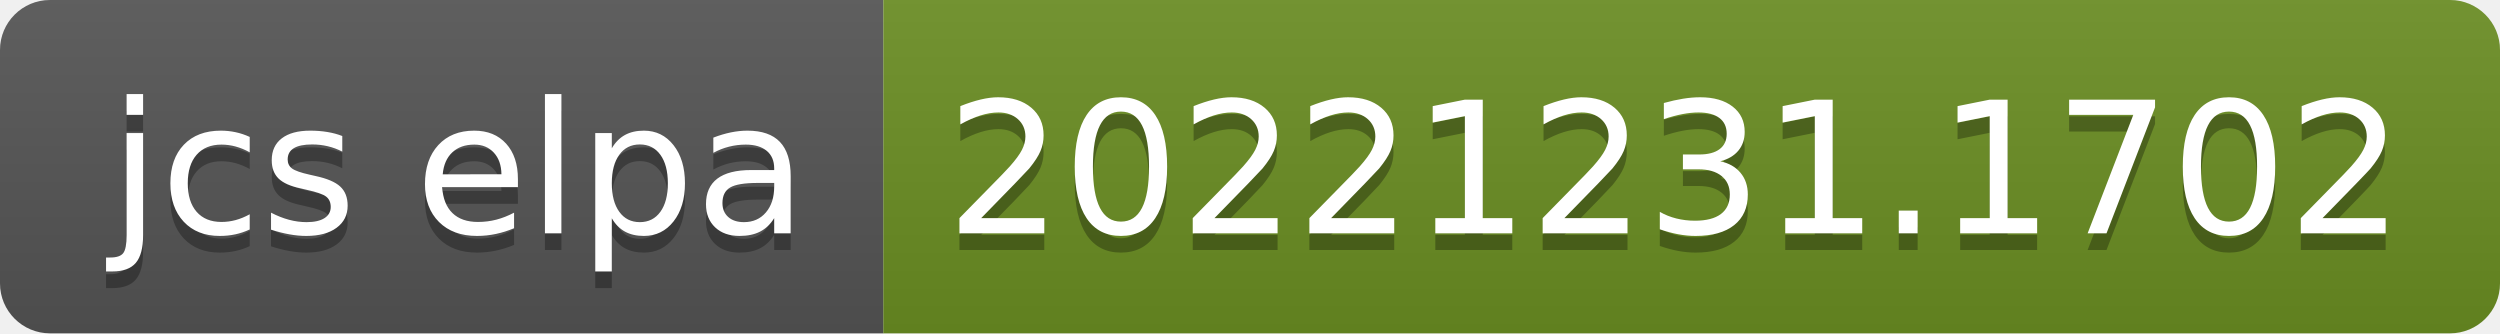
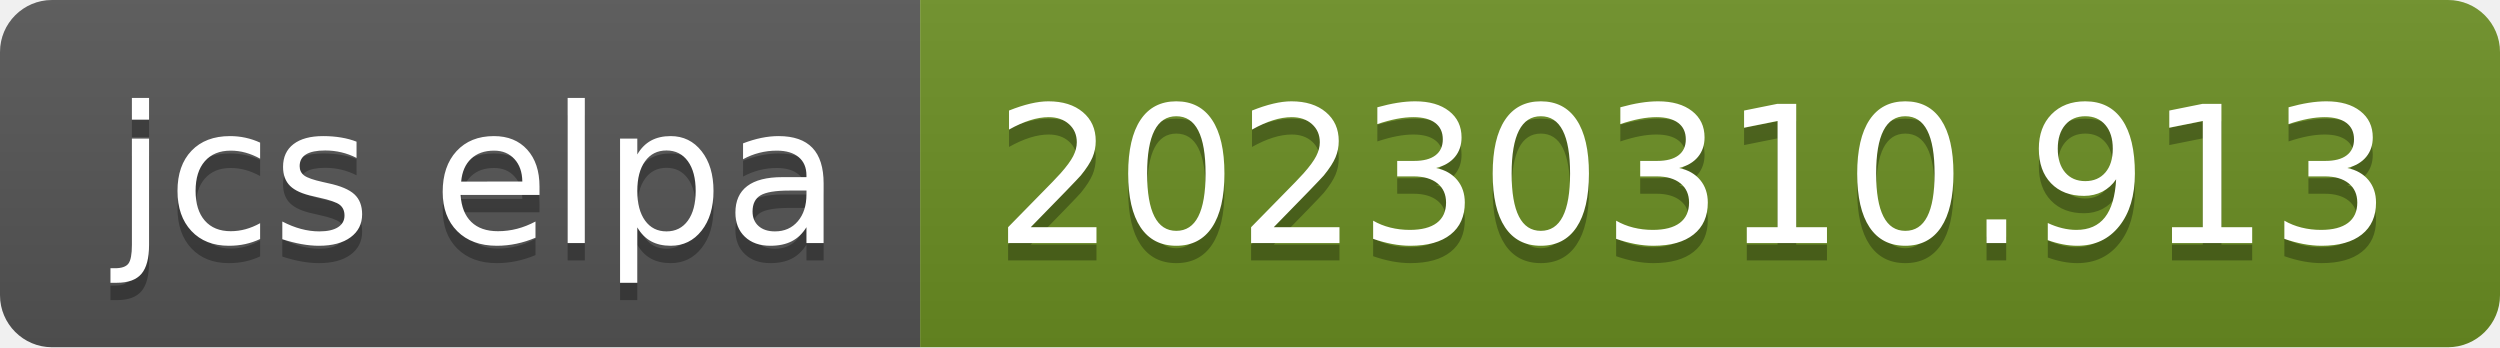
- <svg xmlns="http://www.w3.org/2000/svg" width="150" height="20" role="img" aria-label="jcs elpa: 20221231.1702">
+ <svg xmlns="http://www.w3.org/2000/svg" width="144" height="20" role="img" aria-label="jcs elpa: 20230310.913">
  <linearGradient id="s" x2="0" y2="100%">
    <stop offset="0" stop-color="#bbb" stop-opacity=".1" />
    <stop offset="1" stop-opacity=".1" />
  </linearGradient>
  <clipPath id="r">
-     <rect width="150" height="20" rx="3" fill="#fff" />
+     <rect width="144" height="20" rx="3" fill="#fff" />
  </clipPath>
  <g clip-path="url(#r)">
    <rect width="53" height="20" fill="#555" />
-     <rect x="53" width="97" height="20" fill="#6b8e23" />
-     <rect width="150" height="20" fill="url(#s)" />
+     <rect x="53" width="91" height="20" fill="#6b8e23" />
+     <rect width="144" height="20" fill="url(#s)" />
  </g>
  <g fill="#fff" text-anchor="middle" font-family="Verdana,Geneva,DejaVu Sans,sans-serif" text-rendering="geometricPrecision" font-size="110">
    <text aria-hidden="true" x="275" y="150" fill="#010101" fill-opacity=".3" transform="scale(.1)" textLength="430">jcs elpa</text>
    <text x="275" y="140" transform="scale(.1)" fill="#fff" textLength="430">jcs elpa</text>
-     <text aria-hidden="true" x="1005" y="150" fill="#010101" fill-opacity=".3" transform="scale(.1)" textLength="870">20221231.1702</text>
-     <text x="1005" y="140" transform="scale(.1)" fill="#fff" textLength="870">20221231.1702</text>
+     <text aria-hidden="true" x="975" y="150" fill="#010101" fill-opacity=".3" transform="scale(.1)" textLength="810">20230310.913</text>
+     <text x="975" y="140" transform="scale(.1)" fill="#fff" textLength="810">20230310.913</text>
  </g>
</svg>
